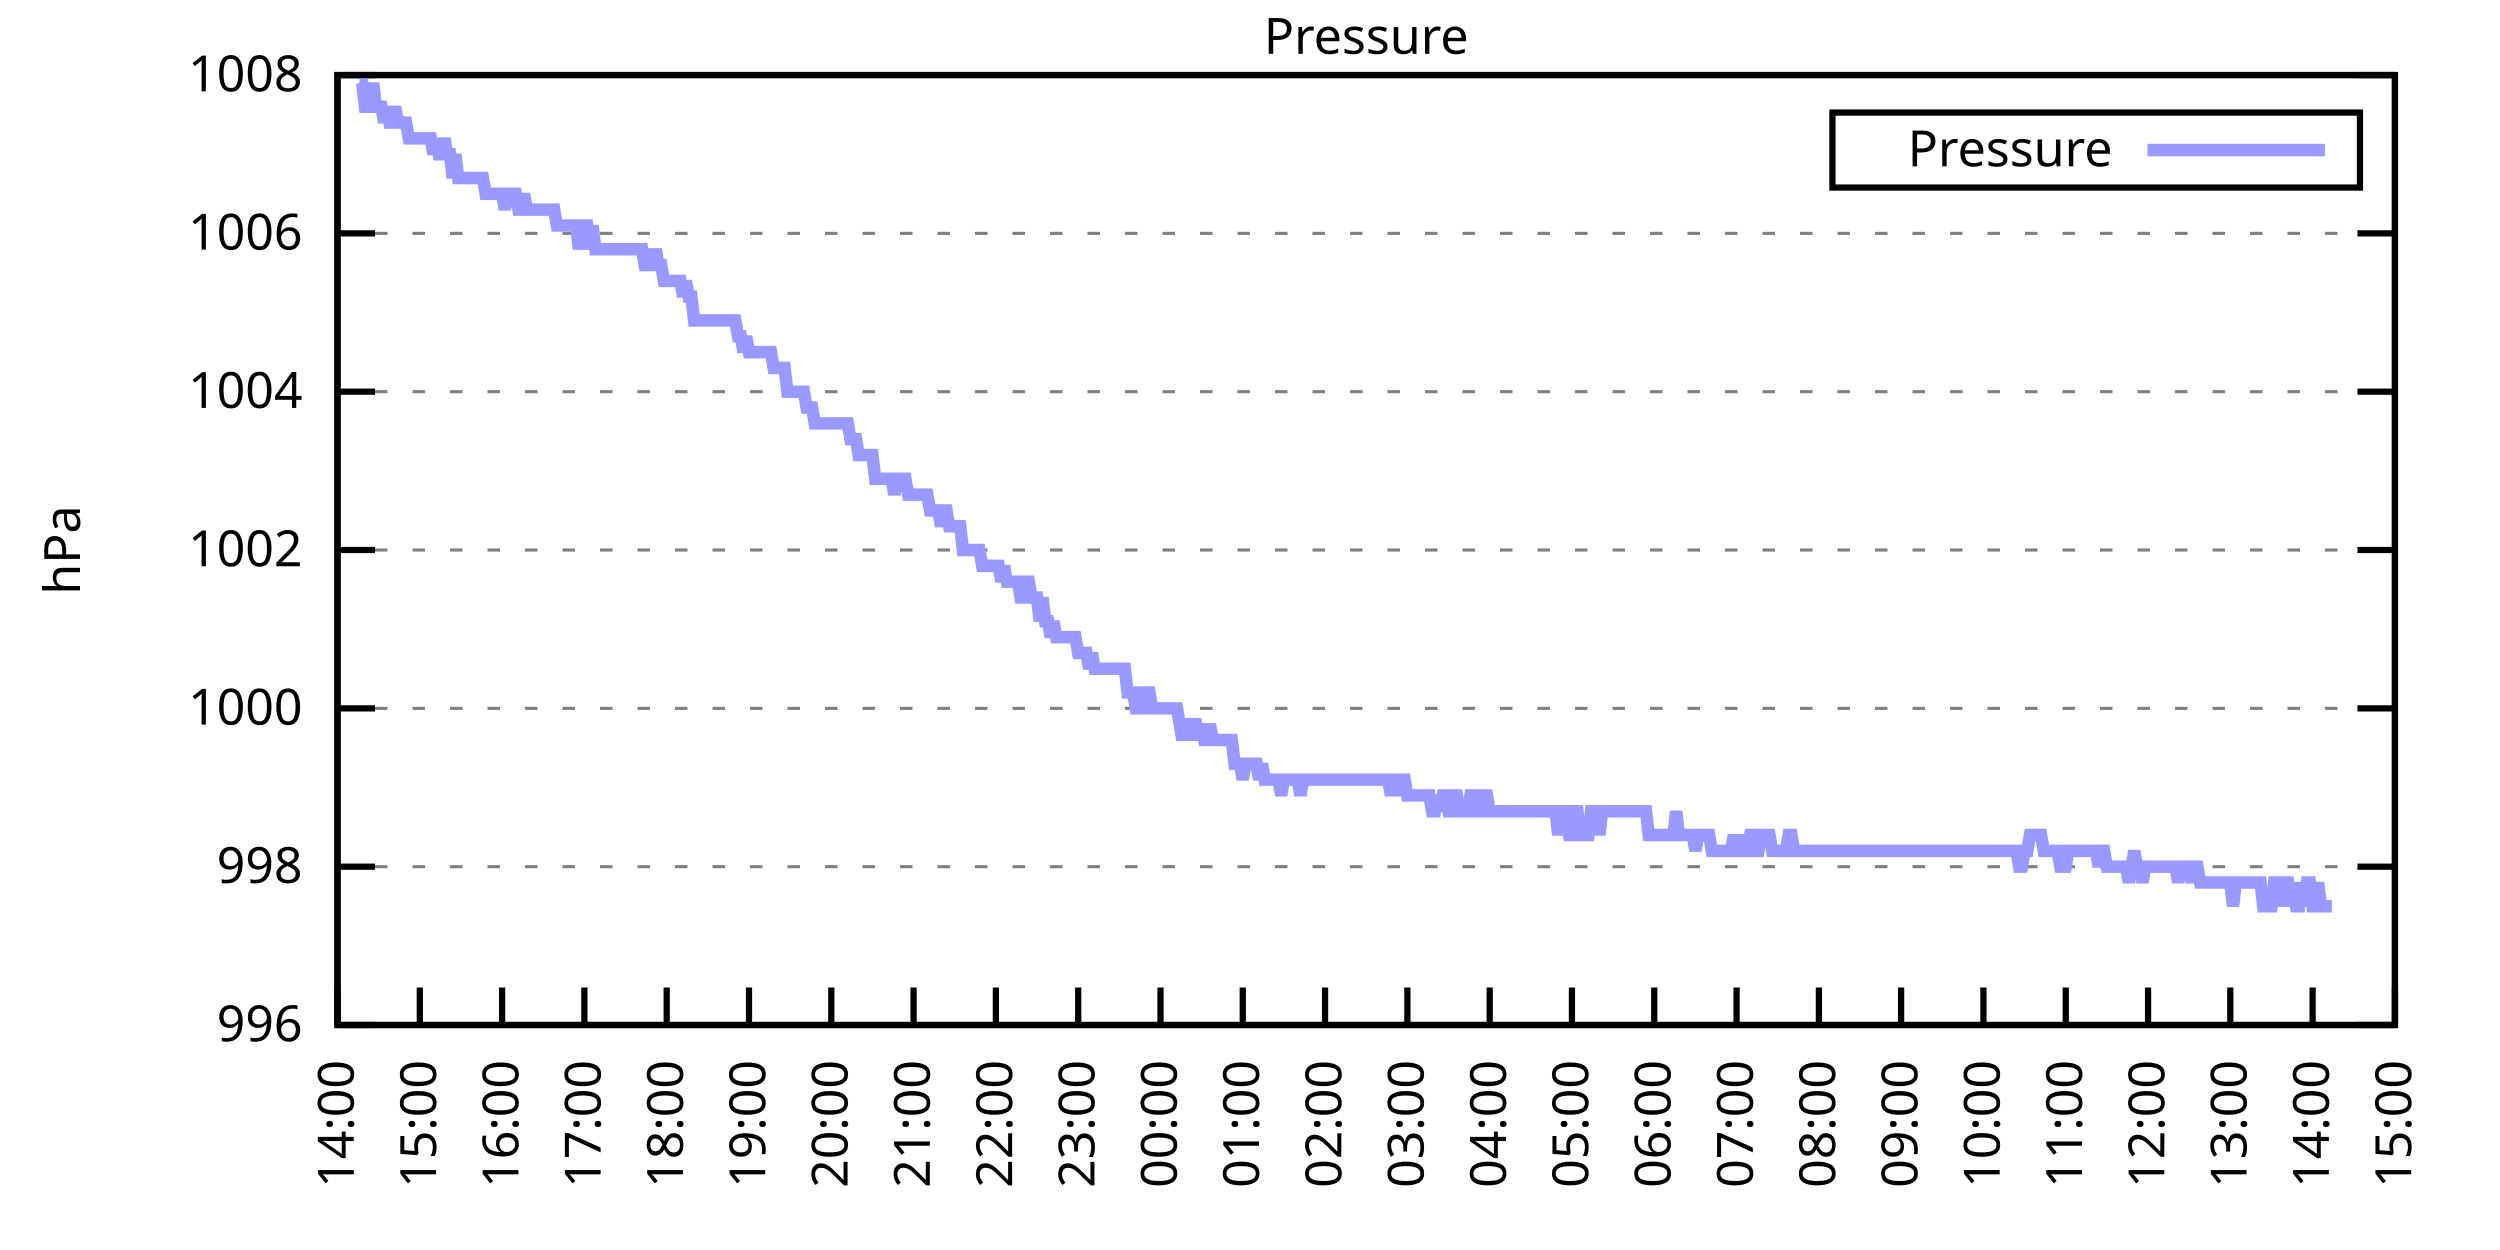
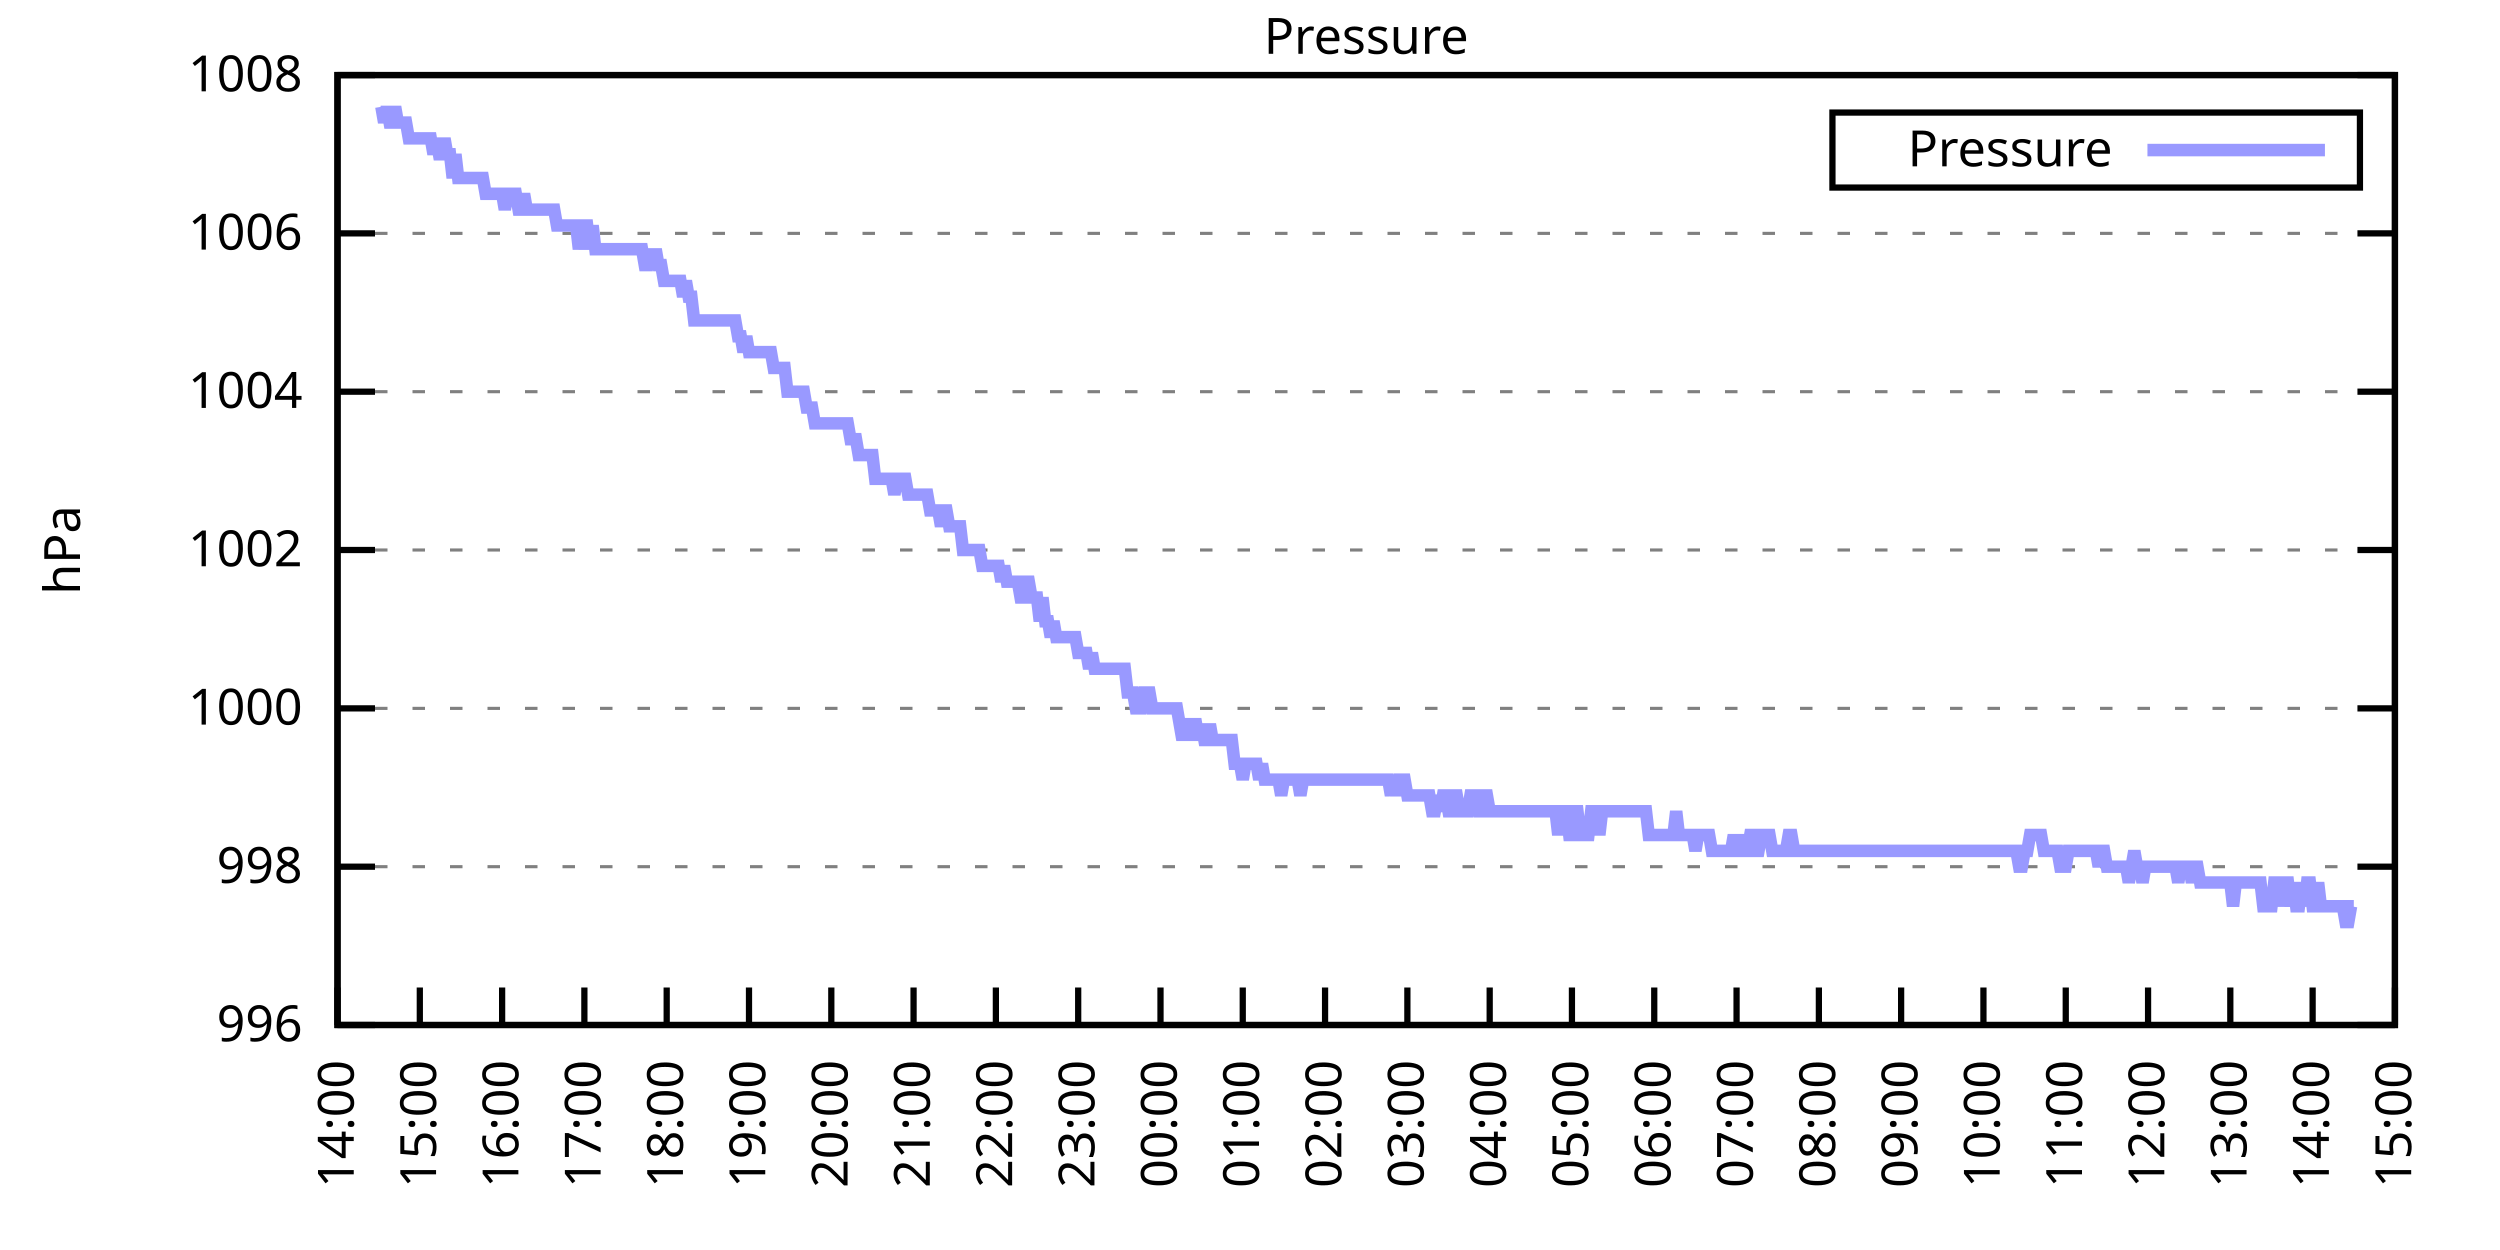
<svg xmlns="http://www.w3.org/2000/svg" xmlns:xlink="http://www.w3.org/1999/xlink" width="400" height="200" viewBox="0 0 400 200">
  <g id="gnuplot_canvas">
    <rect x="0" y="0" width="400" height="200" fill="none" />
    <defs>
      <circle id="gpDot" r="0.5" stroke-width="0.5" stroke="currentColor" />
      <path id="gpPt0" stroke-width="0.333" stroke="currentColor" d="M-1,0 h2 M0,-1 v2" />
      <path id="gpPt1" stroke-width="0.333" stroke="currentColor" d="M-1,-1 L1,1 M1,-1 L-1,1" />
      <path id="gpPt2" stroke-width="0.333" stroke="currentColor" d="M-1,0 L1,0 M0,-1 L0,1 M-1,-1 L1,1 M-1,1 L1,-1" />
      <rect id="gpPt3" stroke-width="0.333" stroke="currentColor" x="-1" y="-1" width="2" height="2" />
      <rect id="gpPt4" stroke-width="0.333" stroke="currentColor" fill="currentColor" x="-1" y="-1" width="2" height="2" />
      <circle id="gpPt5" stroke-width="0.333" stroke="currentColor" cx="0" cy="0" r="1" />
      <use xlink:href="#gpPt5" id="gpPt6" fill="currentColor" stroke="none" />
      <path id="gpPt7" stroke-width="0.333" stroke="currentColor" d="M0,-1.33 L-1.33,0.67 L1.33,0.67 z" />
      <use xlink:href="#gpPt7" id="gpPt8" fill="currentColor" stroke="none" />
      <use xlink:href="#gpPt7" id="gpPt9" stroke="currentColor" transform="rotate(180)" />
      <use xlink:href="#gpPt9" id="gpPt10" fill="currentColor" stroke="none" />
      <use xlink:href="#gpPt3" id="gpPt11" stroke="currentColor" transform="rotate(45)" />
      <use xlink:href="#gpPt11" id="gpPt12" fill="currentColor" stroke="none" />
      <path id="gpPt13" stroke-width="0.333" stroke="currentColor" d="M0,1.330 L1.265,0.411 L0.782,-1.067 L-0.782,-1.076 L-1.265,0.411 z" />
      <use xlink:href="#gpPt13" id="gpPt14" fill="currentColor" stroke="none" />
      <filter id="textbox" filterUnits="objectBoundingBox" x="0" y="0" height="1" width="1">
        <feFlood flood-color="white" flood-opacity="1" result="bgnd" />
        <feComposite in="SourceGraphic" in2="bgnd" operator="atop" />
      </filter>
      <filter id="greybox" filterUnits="objectBoundingBox" x="0" y="0" height="1" width="1">
        <feFlood flood-color="lightgrey" flood-opacity="1" result="grey" />
        <feComposite in="SourceGraphic" in2="grey" operator="atop" />
      </filter>
    </defs>
    <g fill="none" color="white" stroke="currentColor" stroke-width="1.00" stroke-linecap="butt" stroke-linejoin="miter">
</g>
    <g fill="none" color="black" stroke="currentColor" stroke-width="1.00" stroke-linecap="butt" stroke-linejoin="miter">
      <g stroke="none" shape-rendering="crispEdges">
        <polygon fill="rgb(255, 255, 255)" points="54.00,164.00 383.18,164.00 383.18,12.02 54.00,12.02 " />
      </g>
    </g>
    <g fill="none" color="black" stroke="currentColor" stroke-width="1.00" stroke-linecap="butt" stroke-linejoin="miter">
</g>
    <g fill="none" color="black" stroke="black" stroke-width="0.50" stroke-linecap="butt" stroke-linejoin="miter">
</g>
    <g fill="none" color="gray" stroke="currentColor" stroke-width="0.50" stroke-linecap="butt" stroke-linejoin="miter">
      <path stroke="gray" stroke-dasharray="2,4" class="gridline" d="M54.00,164.00 L383.19,164.00  " />
    </g>
    <g fill="none" color="gray" stroke="gray" stroke-width="1.00" stroke-linecap="butt" stroke-linejoin="miter">
</g>
    <g fill="none" color="black" stroke="currentColor" stroke-width="1.00" stroke-linecap="butt" stroke-linejoin="miter">
      <path stroke="black" d="M54.00,164.00 L60.00,164.00 M383.19,164.00 L377.19,164.00  " />
      <g transform="translate(48.40,166.60)" stroke="none" fill="black" font-family="Sans" font-size="8.00" text-anchor="end">
        <text>
          <tspan font-family="Sans"> 996</tspan>
        </text>
      </g>
    </g>
    <g fill="none" color="black" stroke="currentColor" stroke-width="1.00" stroke-linecap="butt" stroke-linejoin="miter">
</g>
    <g fill="none" color="black" stroke="black" stroke-width="0.50" stroke-linecap="butt" stroke-linejoin="miter">
</g>
    <g fill="none" color="gray" stroke="currentColor" stroke-width="0.50" stroke-linecap="butt" stroke-linejoin="miter">
      <path stroke="gray" stroke-dasharray="2,4" class="gridline" d="M54.00,138.67 L383.19,138.67  " />
    </g>
    <g fill="none" color="gray" stroke="gray" stroke-width="1.00" stroke-linecap="butt" stroke-linejoin="miter">
</g>
    <g fill="none" color="black" stroke="currentColor" stroke-width="1.00" stroke-linecap="butt" stroke-linejoin="miter">
      <path stroke="black" d="M54.00,138.67 L60.00,138.67 M383.19,138.67 L377.19,138.67  " />
      <g transform="translate(48.40,141.27)" stroke="none" fill="black" font-family="Sans" font-size="8.00" text-anchor="end">
        <text>
          <tspan font-family="Sans"> 998</tspan>
        </text>
      </g>
    </g>
    <g fill="none" color="black" stroke="currentColor" stroke-width="1.00" stroke-linecap="butt" stroke-linejoin="miter">
</g>
    <g fill="none" color="black" stroke="black" stroke-width="0.50" stroke-linecap="butt" stroke-linejoin="miter">
</g>
    <g fill="none" color="gray" stroke="currentColor" stroke-width="0.50" stroke-linecap="butt" stroke-linejoin="miter">
      <path stroke="gray" stroke-dasharray="2,4" class="gridline" d="M54.00,113.34 L383.19,113.34  " />
    </g>
    <g fill="none" color="gray" stroke="gray" stroke-width="1.00" stroke-linecap="butt" stroke-linejoin="miter">
</g>
    <g fill="none" color="black" stroke="currentColor" stroke-width="1.00" stroke-linecap="butt" stroke-linejoin="miter">
      <path stroke="black" d="M54.00,113.34 L60.00,113.34 M383.19,113.34 L377.19,113.34  " />
      <g transform="translate(48.40,115.94)" stroke="none" fill="black" font-family="Sans" font-size="8.00" text-anchor="end">
        <text>
          <tspan font-family="Sans"> 1000</tspan>
        </text>
      </g>
    </g>
    <g fill="none" color="black" stroke="currentColor" stroke-width="1.00" stroke-linecap="butt" stroke-linejoin="miter">
</g>
    <g fill="none" color="black" stroke="black" stroke-width="0.50" stroke-linecap="butt" stroke-linejoin="miter">
</g>
    <g fill="none" color="gray" stroke="currentColor" stroke-width="0.50" stroke-linecap="butt" stroke-linejoin="miter">
      <path stroke="gray" stroke-dasharray="2,4" class="gridline" d="M54.00,88.00 L383.19,88.00  " />
    </g>
    <g fill="none" color="gray" stroke="gray" stroke-width="1.00" stroke-linecap="butt" stroke-linejoin="miter">
</g>
    <g fill="none" color="black" stroke="currentColor" stroke-width="1.00" stroke-linecap="butt" stroke-linejoin="miter">
      <path stroke="black" d="M54.00,88.00 L60.00,88.00 M383.19,88.00 L377.19,88.00  " />
      <g transform="translate(48.40,90.60)" stroke="none" fill="black" font-family="Sans" font-size="8.00" text-anchor="end">
        <text>
          <tspan font-family="Sans"> 1002</tspan>
        </text>
      </g>
    </g>
    <g fill="none" color="black" stroke="currentColor" stroke-width="1.00" stroke-linecap="butt" stroke-linejoin="miter">
</g>
    <g fill="none" color="black" stroke="black" stroke-width="0.50" stroke-linecap="butt" stroke-linejoin="miter">
</g>
    <g fill="none" color="gray" stroke="currentColor" stroke-width="0.50" stroke-linecap="butt" stroke-linejoin="miter">
      <path stroke="gray" stroke-dasharray="2,4" class="gridline" d="M54.00,62.67 L383.19,62.67  " />
    </g>
    <g fill="none" color="gray" stroke="gray" stroke-width="1.00" stroke-linecap="butt" stroke-linejoin="miter">
</g>
    <g fill="none" color="black" stroke="currentColor" stroke-width="1.00" stroke-linecap="butt" stroke-linejoin="miter">
      <path stroke="black" d="M54.00,62.67 L60.00,62.67 M383.19,62.67 L377.19,62.67  " />
      <g transform="translate(48.40,65.27)" stroke="none" fill="black" font-family="Sans" font-size="8.00" text-anchor="end">
        <text>
          <tspan font-family="Sans"> 1004</tspan>
        </text>
      </g>
    </g>
    <g fill="none" color="black" stroke="currentColor" stroke-width="1.00" stroke-linecap="butt" stroke-linejoin="miter">
</g>
    <g fill="none" color="black" stroke="black" stroke-width="0.50" stroke-linecap="butt" stroke-linejoin="miter">
</g>
    <g fill="none" color="gray" stroke="currentColor" stroke-width="0.50" stroke-linecap="butt" stroke-linejoin="miter">
      <path stroke="gray" stroke-dasharray="2,4" class="gridline" d="M54.00,37.34 L383.19,37.34  " />
    </g>
    <g fill="none" color="gray" stroke="gray" stroke-width="1.00" stroke-linecap="butt" stroke-linejoin="miter">
</g>
    <g fill="none" color="black" stroke="currentColor" stroke-width="1.00" stroke-linecap="butt" stroke-linejoin="miter">
      <path stroke="black" d="M54.00,37.34 L60.00,37.34 M383.19,37.34 L377.19,37.34  " />
      <g transform="translate(48.40,39.94)" stroke="none" fill="black" font-family="Sans" font-size="8.00" text-anchor="end">
        <text>
          <tspan font-family="Sans"> 1006</tspan>
        </text>
      </g>
    </g>
    <g fill="none" color="black" stroke="currentColor" stroke-width="1.00" stroke-linecap="butt" stroke-linejoin="miter">
</g>
    <g fill="none" color="black" stroke="black" stroke-width="0.50" stroke-linecap="butt" stroke-linejoin="miter">
</g>
    <g fill="none" color="gray" stroke="currentColor" stroke-width="0.50" stroke-linecap="butt" stroke-linejoin="miter">
      <path stroke="gray" stroke-dasharray="2,4" class="gridline" d="M54.00,12.01 L383.19,12.01  " />
    </g>
    <g fill="none" color="gray" stroke="gray" stroke-width="1.00" stroke-linecap="butt" stroke-linejoin="miter">
</g>
    <g fill="none" color="black" stroke="currentColor" stroke-width="1.00" stroke-linecap="butt" stroke-linejoin="miter">
      <path stroke="black" d="M54.00,12.01 L60.00,12.01 M383.19,12.01 L377.19,12.01  " />
      <g transform="translate(48.40,14.61)" stroke="none" fill="black" font-family="Sans" font-size="8.00" text-anchor="end">
        <text>
          <tspan font-family="Sans"> 1008</tspan>
        </text>
      </g>
    </g>
    <g fill="none" color="black" stroke="currentColor" stroke-width="1.00" stroke-linecap="butt" stroke-linejoin="miter">
      <path stroke="black" d="M54.00,164.00 L54.00,158.00  " />
      <g transform="translate(56.60,169.60) rotate(270.00)" stroke="none" fill="black" font-family="Sans" font-size="8.00" text-anchor="end">
        <text>
          <tspan font-family="Sans">14:00</tspan>
        </text>
      </g>
    </g>
    <g fill="none" color="black" stroke="currentColor" stroke-width="1.00" stroke-linecap="butt" stroke-linejoin="miter">
      <path stroke="black" d="M67.17,164.00 L67.17,158.00  " />
      <g transform="translate(69.77,169.60) rotate(270.00)" stroke="none" fill="black" font-family="Sans" font-size="8.00" text-anchor="end">
        <text>
          <tspan font-family="Sans">15:00</tspan>
        </text>
      </g>
    </g>
    <g fill="none" color="black" stroke="currentColor" stroke-width="1.00" stroke-linecap="butt" stroke-linejoin="miter">
      <path stroke="black" d="M80.34,164.00 L80.34,158.00  " />
      <g transform="translate(82.94,169.60) rotate(270.00)" stroke="none" fill="black" font-family="Sans" font-size="8.00" text-anchor="end">
        <text>
          <tspan font-family="Sans">16:00</tspan>
        </text>
      </g>
    </g>
    <g fill="none" color="black" stroke="currentColor" stroke-width="1.00" stroke-linecap="butt" stroke-linejoin="miter">
      <path stroke="black" d="M93.50,164.00 L93.50,158.00  " />
      <g transform="translate(96.10,169.60) rotate(270.00)" stroke="none" fill="black" font-family="Sans" font-size="8.00" text-anchor="end">
        <text>
          <tspan font-family="Sans">17:00</tspan>
        </text>
      </g>
    </g>
    <g fill="none" color="black" stroke="currentColor" stroke-width="1.00" stroke-linecap="butt" stroke-linejoin="miter">
      <path stroke="black" d="M106.67,164.00 L106.67,158.00  " />
      <g transform="translate(109.27,169.60) rotate(270.00)" stroke="none" fill="black" font-family="Sans" font-size="8.00" text-anchor="end">
        <text>
          <tspan font-family="Sans">18:00</tspan>
        </text>
      </g>
    </g>
    <g fill="none" color="black" stroke="currentColor" stroke-width="1.00" stroke-linecap="butt" stroke-linejoin="miter">
      <path stroke="black" d="M119.84,164.00 L119.84,158.00  " />
      <g transform="translate(122.44,169.60) rotate(270.00)" stroke="none" fill="black" font-family="Sans" font-size="8.00" text-anchor="end">
        <text>
          <tspan font-family="Sans">19:00</tspan>
        </text>
      </g>
    </g>
    <g fill="none" color="black" stroke="currentColor" stroke-width="1.00" stroke-linecap="butt" stroke-linejoin="miter">
      <path stroke="black" d="M133.01,164.00 L133.01,158.00  " />
      <g transform="translate(135.61,169.60) rotate(270.00)" stroke="none" fill="black" font-family="Sans" font-size="8.00" text-anchor="end">
        <text>
          <tspan font-family="Sans">20:00</tspan>
        </text>
      </g>
    </g>
    <g fill="none" color="black" stroke="currentColor" stroke-width="1.00" stroke-linecap="butt" stroke-linejoin="miter">
      <path stroke="black" d="M146.17,164.00 L146.17,158.00  " />
      <g transform="translate(148.77,169.60) rotate(270.00)" stroke="none" fill="black" font-family="Sans" font-size="8.00" text-anchor="end">
        <text>
          <tspan font-family="Sans">21:00</tspan>
        </text>
      </g>
    </g>
    <g fill="none" color="black" stroke="currentColor" stroke-width="1.00" stroke-linecap="butt" stroke-linejoin="miter">
      <path stroke="black" d="M159.34,164.00 L159.34,158.00  " />
      <g transform="translate(161.94,169.60) rotate(270.00)" stroke="none" fill="black" font-family="Sans" font-size="8.00" text-anchor="end">
        <text>
          <tspan font-family="Sans">22:00</tspan>
        </text>
      </g>
    </g>
    <g fill="none" color="black" stroke="currentColor" stroke-width="1.00" stroke-linecap="butt" stroke-linejoin="miter">
      <path stroke="black" d="M172.51,164.00 L172.51,158.00  " />
      <g transform="translate(175.11,169.60) rotate(270.00)" stroke="none" fill="black" font-family="Sans" font-size="8.00" text-anchor="end">
        <text>
          <tspan font-family="Sans">23:00</tspan>
        </text>
      </g>
    </g>
    <g fill="none" color="black" stroke="currentColor" stroke-width="1.00" stroke-linecap="butt" stroke-linejoin="miter">
      <path stroke="black" d="M185.68,164.00 L185.68,158.00  " />
      <g transform="translate(188.28,169.60) rotate(270.00)" stroke="none" fill="black" font-family="Sans" font-size="8.00" text-anchor="end">
        <text>
          <tspan font-family="Sans">00:00</tspan>
        </text>
      </g>
    </g>
    <g fill="none" color="black" stroke="currentColor" stroke-width="1.00" stroke-linecap="butt" stroke-linejoin="miter">
      <path stroke="black" d="M198.84,164.00 L198.84,158.00  " />
      <g transform="translate(201.44,169.60) rotate(270.00)" stroke="none" fill="black" font-family="Sans" font-size="8.00" text-anchor="end">
        <text>
          <tspan font-family="Sans">01:00</tspan>
        </text>
      </g>
    </g>
    <g fill="none" color="black" stroke="currentColor" stroke-width="1.00" stroke-linecap="butt" stroke-linejoin="miter">
      <path stroke="black" d="M212.01,164.00 L212.01,158.00  " />
      <g transform="translate(214.61,169.60) rotate(270.00)" stroke="none" fill="black" font-family="Sans" font-size="8.00" text-anchor="end">
        <text>
          <tspan font-family="Sans">02:00</tspan>
        </text>
      </g>
    </g>
    <g fill="none" color="black" stroke="currentColor" stroke-width="1.00" stroke-linecap="butt" stroke-linejoin="miter">
      <path stroke="black" d="M225.18,164.00 L225.18,158.00  " />
      <g transform="translate(227.78,169.60) rotate(270.00)" stroke="none" fill="black" font-family="Sans" font-size="8.00" text-anchor="end">
        <text>
          <tspan font-family="Sans">03:00</tspan>
        </text>
      </g>
    </g>
    <g fill="none" color="black" stroke="currentColor" stroke-width="1.00" stroke-linecap="butt" stroke-linejoin="miter">
      <path stroke="black" d="M238.35,164.00 L238.35,158.00  " />
      <g transform="translate(240.95,169.60) rotate(270.00)" stroke="none" fill="black" font-family="Sans" font-size="8.00" text-anchor="end">
        <text>
          <tspan font-family="Sans">04:00</tspan>
        </text>
      </g>
    </g>
    <g fill="none" color="black" stroke="currentColor" stroke-width="1.00" stroke-linecap="butt" stroke-linejoin="miter">
      <path stroke="black" d="M251.51,164.00 L251.51,158.00  " />
      <g transform="translate(254.11,169.60) rotate(270.00)" stroke="none" fill="black" font-family="Sans" font-size="8.00" text-anchor="end">
        <text>
          <tspan font-family="Sans">05:00</tspan>
        </text>
      </g>
    </g>
    <g fill="none" color="black" stroke="currentColor" stroke-width="1.00" stroke-linecap="butt" stroke-linejoin="miter">
      <path stroke="black" d="M264.68,164.00 L264.68,158.00  " />
      <g transform="translate(267.28,169.60) rotate(270.00)" stroke="none" fill="black" font-family="Sans" font-size="8.00" text-anchor="end">
        <text>
          <tspan font-family="Sans">06:00</tspan>
        </text>
      </g>
    </g>
    <g fill="none" color="black" stroke="currentColor" stroke-width="1.00" stroke-linecap="butt" stroke-linejoin="miter">
      <path stroke="black" d="M277.85,164.00 L277.85,158.00  " />
      <g transform="translate(280.45,169.60) rotate(270.00)" stroke="none" fill="black" font-family="Sans" font-size="8.00" text-anchor="end">
        <text>
          <tspan font-family="Sans">07:00</tspan>
        </text>
      </g>
    </g>
    <g fill="none" color="black" stroke="currentColor" stroke-width="1.00" stroke-linecap="butt" stroke-linejoin="miter">
      <path stroke="black" d="M291.02,164.00 L291.02,158.00  " />
      <g transform="translate(293.62,169.60) rotate(270.00)" stroke="none" fill="black" font-family="Sans" font-size="8.00" text-anchor="end">
        <text>
          <tspan font-family="Sans">08:00</tspan>
        </text>
      </g>
    </g>
    <g fill="none" color="black" stroke="currentColor" stroke-width="1.00" stroke-linecap="butt" stroke-linejoin="miter">
      <path stroke="black" d="M304.18,164.00 L304.18,158.00  " />
      <g transform="translate(306.78,169.60) rotate(270.00)" stroke="none" fill="black" font-family="Sans" font-size="8.00" text-anchor="end">
        <text>
          <tspan font-family="Sans">09:00</tspan>
        </text>
      </g>
    </g>
    <g fill="none" color="black" stroke="currentColor" stroke-width="1.00" stroke-linecap="butt" stroke-linejoin="miter">
      <path stroke="black" d="M317.35,164.00 L317.35,158.00  " />
      <g transform="translate(319.95,169.60) rotate(270.00)" stroke="none" fill="black" font-family="Sans" font-size="8.00" text-anchor="end">
        <text>
          <tspan font-family="Sans">10:00</tspan>
        </text>
      </g>
    </g>
    <g fill="none" color="black" stroke="currentColor" stroke-width="1.00" stroke-linecap="butt" stroke-linejoin="miter">
      <path stroke="black" d="M330.52,164.00 L330.52,158.00  " />
      <g transform="translate(333.12,169.60) rotate(270.00)" stroke="none" fill="black" font-family="Sans" font-size="8.00" text-anchor="end">
        <text>
          <tspan font-family="Sans">11:00</tspan>
        </text>
      </g>
    </g>
    <g fill="none" color="black" stroke="currentColor" stroke-width="1.00" stroke-linecap="butt" stroke-linejoin="miter">
      <path stroke="black" d="M343.69,164.00 L343.69,158.00  " />
      <g transform="translate(346.29,169.60) rotate(270.00)" stroke="none" fill="black" font-family="Sans" font-size="8.00" text-anchor="end">
        <text>
          <tspan font-family="Sans">12:00</tspan>
        </text>
      </g>
    </g>
    <g fill="none" color="black" stroke="currentColor" stroke-width="1.00" stroke-linecap="butt" stroke-linejoin="miter">
      <path stroke="black" d="M356.85,164.00 L356.85,158.00  " />
      <g transform="translate(359.45,169.60) rotate(270.00)" stroke="none" fill="black" font-family="Sans" font-size="8.00" text-anchor="end">
        <text>
          <tspan font-family="Sans">13:00</tspan>
        </text>
      </g>
    </g>
    <g fill="none" color="black" stroke="currentColor" stroke-width="1.00" stroke-linecap="butt" stroke-linejoin="miter">
      <path stroke="black" d="M370.02,164.00 L370.02,158.00  " />
      <g transform="translate(372.62,169.60) rotate(270.00)" stroke="none" fill="black" font-family="Sans" font-size="8.00" text-anchor="end">
        <text>
          <tspan font-family="Sans">14:00</tspan>
        </text>
      </g>
    </g>
    <g fill="none" color="black" stroke="currentColor" stroke-width="1.00" stroke-linecap="butt" stroke-linejoin="miter">
      <path stroke="black" d="M383.19,164.00 L383.19,158.00  " />
      <g transform="translate(385.79,169.60) rotate(270.00)" stroke="none" fill="black" font-family="Sans" font-size="8.00" text-anchor="end">
        <text>
          <tspan font-family="Sans">15:00</tspan>
        </text>
      </g>
    </g>
    <g fill="none" color="black" stroke="currentColor" stroke-width="1.00" stroke-linecap="butt" stroke-linejoin="miter">
</g>
    <g fill="none" color="black" stroke="currentColor" stroke-width="1.00" stroke-linecap="butt" stroke-linejoin="miter">
      <path stroke="black" d="M54.00,12.01 L54.00,164.00 L383.19,164.00 L383.19,12.01 L54.00,12.01 Z  " />
    </g>
    <g fill="none" color="black" stroke="currentColor" stroke-width="1.00" stroke-linecap="butt" stroke-linejoin="miter">
</g>
    <g fill="none" color="black" stroke="currentColor" stroke-width="1.00" stroke-linecap="butt" stroke-linejoin="miter">
      <path stroke="black" d="M293.19,30.01 L293.19,18.01 L377.59,18.01 L377.59,30.01 L293.19,30.01 Z  " />
    </g>
    <g id="Pressure_plot_1">
      <g fill="none" color="white" stroke="black" stroke-width="2.00" stroke-linecap="butt" stroke-linejoin="miter">
</g>
      <g fill="none" color="black" stroke="currentColor" stroke-width="2.00" stroke-linecap="butt" stroke-linejoin="miter">
        <g transform="translate(337.99,26.61)" stroke="none" fill="black" font-family="Sans" font-size="8.00" text-anchor="end">
          <text>
            <tspan font-family="Sans">Pressure</tspan>
          </text>
        </g>
      </g>
      <g fill="none" color="black" stroke="currentColor" stroke-width="2.00" stroke-linecap="butt" stroke-linejoin="miter">
-         <path stroke="rgb(153, 153, 255)" d="M343.59,24.01 L371.99,24.01 M57.51,13.28 L57.95,13.28 L58.39,17.08 L58.83,17.08 L59.27,17.08 L59.71,13.28   L60.14,17.08 L60.58,17.08 L61.02,17.08 L61.46,19.61 L61.90,17.08 L62.34,19.61 L62.78,19.61 L63.22,17.08   L63.66,19.61 L64.10,19.61 L64.53,19.61 L64.97,19.61 L65.41,22.14 L65.85,22.14 L66.29,22.14 L66.73,22.14   L67.17,22.14 L67.61,22.14 L68.05,22.14 L68.48,22.14 L68.92,22.14 L69.36,24.68 L69.80,22.14 L70.24,24.68   L70.68,24.68 L71.12,22.14 L71.56,24.68 L72.00,24.68 L72.43,28.48 L72.87,24.68 L73.31,28.48 L73.75,28.48   L74.19,28.48 L74.63,28.48 L75.07,28.48 L75.51,28.48 L75.95,28.48 L76.38,28.48 L76.82,28.48 L77.26,28.48   L77.70,31.01 L78.14,31.01 L78.58,31.01 L79.02,31.01 L79.46,31.01 L79.90,31.01 L80.34,31.01 L80.77,33.54   L81.21,31.01 L81.65,31.01 L82.09,31.01 L82.53,31.01 L82.97,33.54 L83.41,33.54 L83.85,31.01 L84.29,33.54   L84.72,33.54 L85.16,33.54 L85.60,33.54 L86.04,33.54 L86.48,33.54 L86.92,33.54 L87.36,33.54 L87.80,33.54   L88.24,33.54 L88.67,33.54 L89.11,36.08 L89.55,36.08 L89.99,36.08 L90.43,36.08 L90.87,36.08 L91.31,36.08   L91.75,36.08 L92.19,36.08 L92.62,39.87 L93.06,36.08 L93.50,36.08 L93.94,36.08 L94.38,39.87 L94.82,36.08   L95.26,39.87 L95.70,39.87 L96.14,39.87 L96.58,39.87 L97.01,39.87 L97.45,39.87 L97.89,39.87 L98.33,39.87   L98.77,39.87 L99.21,39.87 L99.65,39.87 L100.09,39.87 L100.53,39.87 L100.96,39.87 L101.40,39.87 L101.84,39.87   L102.28,39.87 L102.72,39.87 L103.16,42.41 L103.60,42.41 L104.04,39.87 L104.48,42.41 L104.91,39.87 L105.35,42.41   L105.79,42.41 L106.23,44.94 L106.67,44.94 L107.11,44.94 L107.55,44.94 L107.99,44.94 L108.43,44.94 L108.87,44.94   L109.30,47.47 L109.74,44.94 L110.18,47.47 L110.62,47.47 L111.06,51.27 L111.50,51.27 L111.94,51.27 L112.38,51.27   L112.82,51.27 L113.25,51.27 L113.69,51.27 L114.13,51.27 L114.57,51.27 L115.01,51.27 L115.45,51.27 L115.89,51.27   L116.33,51.27 L116.77,51.27 L117.20,51.27 L117.64,51.27 L118.08,53.81 L118.52,53.81 L118.96,56.34 L119.40,53.81   L119.84,56.34 L120.28,56.34 L120.72,56.34 L121.15,56.34 L121.59,56.34 L122.03,56.34 L122.47,56.34 L122.91,56.34   L123.35,56.34 L123.79,58.87 L124.23,58.87 L124.67,58.87 L125.11,58.87 L125.54,58.87 L125.98,62.67 L126.42,62.67   L126.86,62.67 L127.30,62.67 L127.74,62.67 L128.18,62.67 L128.62,62.67 L129.06,65.21 L129.49,65.21 L129.93,65.21   L130.37,67.74 L130.81,67.74 L131.25,67.74 L131.69,67.74 L132.13,67.74 L132.57,67.74 L133.01,67.74 L133.44,67.74   L133.88,67.74 L135.20,67.74 L135.64,67.74 L136.08,70.27 L136.52,70.27 L136.96,70.27 L137.39,72.81 L137.83,72.81   L138.27,72.81 L138.71,72.81 L139.15,72.81 L139.59,72.81 L140.03,76.61 L140.47,76.61 L140.91,76.61 L141.35,76.61   L141.78,76.61 L142.22,76.61 L142.66,76.61 L143.10,79.14 L143.54,76.61 L143.98,76.61 L144.42,76.61 L144.86,76.61   L145.30,79.14 L145.73,79.14 L146.17,79.14 L146.61,79.14 L147.05,79.14 L147.49,79.14 L147.93,79.14 L148.37,79.14   L148.81,81.67 L149.25,81.67 L149.68,81.67 L150.12,81.67 L150.56,84.21 L151.00,81.67 L151.44,81.67 L151.88,84.21   L152.32,84.21 L152.76,84.21 L153.20,84.21 L153.63,84.21 L154.07,88.00 L154.51,88.00 L154.95,88.00 L155.39,88.00   L155.83,88.00 L156.27,88.00 L156.71,88.00 L157.15,90.54 L157.59,90.54 L158.02,90.54 L158.46,90.54 L158.90,90.54   L159.34,90.54 L159.78,90.54 L160.22,93.07 L160.66,90.54 L161.10,93.07 L161.54,93.07 L161.97,93.07 L162.41,93.07   L162.85,93.07 L163.29,95.60 L163.73,95.60 L164.17,93.07 L164.61,93.07 L165.05,95.60 L165.49,95.60 L165.92,95.60   L166.36,99.40 L166.80,95.60 L167.24,99.40 L167.68,99.40 L168.12,101.94 L168.56,99.40 L169.00,101.94 L169.44,101.94   L169.87,101.94 L170.31,101.94 L170.75,101.94 L171.19,101.94 L171.63,101.94 L172.07,101.94 L172.51,104.47 L172.95,104.47   L173.39,104.47 L173.83,104.47 L174.26,107.00 L174.70,104.47 L175.14,107.00 L175.58,107.00 L176.02,107.00 L176.46,107.00   L176.90,107.00 L177.34,107.00 L177.78,107.00 L178.21,107.00 L178.65,107.00 L179.09,107.00 L179.53,107.00 L179.97,107.00   L180.41,110.80 L180.85,110.80 L181.29,110.80 L181.73,113.34 L182.16,113.34 L182.60,113.34 L183.04,110.80 L183.48,110.80   L183.92,110.80 L184.36,113.34 L184.80,113.34 L185.24,113.34 L185.68,113.34 L186.11,113.34 L186.55,113.34 L186.99,113.34   L187.43,113.34 L187.87,113.34 L188.31,113.34 L188.75,115.87 L189.19,118.40 L189.63,115.87 L190.07,115.87 L190.50,118.40   L190.94,115.87 L191.38,115.87 L191.82,118.40 L192.26,115.87 L192.70,118.40 L193.14,118.40 L193.58,115.87 L194.02,118.40   L194.45,118.40 L194.89,118.40 L195.33,118.40 L195.77,118.40 L196.21,118.40 L196.65,118.40 L197.09,118.40 L197.53,122.20   L197.97,122.20 L198.40,122.20 L198.84,124.74 L199.28,122.20 L199.72,122.20 L200.16,122.20 L200.60,122.20 L201.04,122.20   L201.48,124.74 L201.92,122.20 L202.35,124.74 L202.79,124.74 L203.23,124.74 L203.67,124.74 L204.11,124.74 L204.55,124.74   L204.99,127.27 L205.43,124.74 L205.87,124.74 L206.31,124.74 L206.74,124.74 L207.18,124.74 L207.62,124.74 L208.06,127.27   L208.50,124.74 L208.94,124.74 L209.38,124.74 L209.82,124.74 L210.26,124.74 L210.69,124.74 L211.13,124.74 L211.57,124.74   L212.01,124.74 L212.45,124.74 L212.89,124.74 L213.33,124.74 L213.77,124.74 L214.21,124.74 L214.64,124.74 L215.08,124.74   L215.52,124.74 L215.96,124.74 L216.40,124.74 L216.84,124.74 L217.28,124.74 L217.72,124.74 L218.16,124.74 L218.60,124.74   L219.03,124.74 L219.47,124.74 L219.91,124.74 L220.35,124.74 L220.79,124.74 L221.23,124.74 L221.67,124.74 L222.11,124.74   L222.55,127.27 L222.98,124.74 L223.42,127.27 L223.86,124.74 L224.30,124.74 L224.74,124.74 L225.18,127.27 L225.62,127.27   L226.06,127.27 L226.50,127.27 L226.93,127.27 L227.37,127.27 L227.81,127.27 L228.25,127.27 L228.69,127.27 L229.13,129.80   L229.57,129.80 L230.01,127.27 L230.45,129.80 L230.88,127.27 L231.32,127.27 L231.76,129.80 L232.20,129.80 L232.64,127.27   L233.08,127.27 L233.52,129.80 L233.96,129.80 L234.40,129.80 L234.84,129.80 L235.27,127.27 L235.71,127.27 L236.15,127.27   L236.59,129.80 L237.03,129.80 L237.47,127.27 L237.91,127.27 L238.35,129.80 L238.79,129.80 L239.22,129.80 L239.66,129.80   L240.10,129.80 L240.54,129.80 L240.98,129.80 L241.42,129.80 L241.86,129.80 L242.30,129.80 L242.74,129.80 L243.17,129.80   L243.61,129.80 L244.05,129.80 L244.49,129.80 L244.93,129.80 L245.37,129.80 L245.81,129.80 L246.25,129.80 L246.69,129.80   L247.12,129.80 L247.56,129.80 L248.00,129.80 L248.44,129.80 L248.88,129.80 L249.32,133.60 L249.76,129.80 L250.20,129.80   L250.64,129.80 L251.08,133.60 L251.51,133.60 L251.95,129.80 L252.39,129.80 L252.83,133.60 L253.27,133.60 L253.71,133.60   L254.15,133.60 L254.59,129.80 L255.03,129.80 L255.46,129.80 L255.90,133.60 L256.34,129.80 L256.78,129.80 L257.22,129.80   L257.66,129.80 L258.10,129.80 L258.54,129.80 L258.98,129.80 L259.41,129.80 L259.85,129.80 L260.29,129.80 L260.73,129.80   L261.17,129.80 L261.61,129.80 L262.05,129.80 L262.49,129.80 L262.93,129.80 L263.36,129.80 L263.80,133.60 L264.24,133.60   L264.68,133.60 L265.12,133.60 L265.56,133.60 L266.00,133.60 L266.44,133.60 L266.88,133.60 L267.32,133.60 L267.75,133.60   L268.19,129.80 L268.63,133.60 L269.07,133.60 L269.51,133.60 L269.95,133.60 L270.39,133.60 L270.83,133.60 L271.27,136.14   L271.70,133.60 L272.14,133.60 L272.58,133.60 L273.02,133.60 L273.46,133.60 L273.90,136.14 L274.34,136.14 L274.78,136.14   L275.22,136.14 L275.65,136.14 L276.09,136.14 L276.53,136.14 L276.97,136.14 L277.41,133.60 L277.85,136.14 L278.29,136.14   L278.73,133.60 L279.17,136.14 L279.60,136.14 L280.04,133.60 L280.48,133.60 L280.92,136.14 L281.36,136.14 L281.80,133.60   L282.24,133.60 L282.68,133.60 L283.12,133.60 L283.56,136.14 L283.99,136.14 L284.43,136.14 L284.87,136.14 L285.31,136.14   L285.75,136.14 L286.19,133.60 L286.63,133.60 L287.07,136.14 L287.51,136.14 L287.94,136.14 L288.38,136.14 L288.82,136.14   L289.26,136.14 L289.70,136.14 L290.14,136.14 L290.58,136.14 L291.02,136.14 L291.46,136.14 L291.89,136.14 L292.33,136.14   L292.77,136.14 L293.21,136.14 L293.65,136.14 L294.09,136.14 L294.53,136.14 L294.97,136.14 L295.41,136.14 L295.84,136.14   L296.28,136.14 L296.72,136.14 L297.16,136.14 L297.60,136.14 L298.04,136.14 L298.48,136.14 L298.92,136.14 L299.36,136.14   L299.80,136.14 L300.23,136.14 L300.67,136.14 L301.11,136.14 L301.55,136.14 L301.99,136.14 L302.43,136.14 L302.87,136.14   L303.31,136.14 L303.75,136.14 L304.18,136.14 L304.62,136.14 L305.06,136.14 L305.50,136.14 L305.94,136.14 L306.38,136.14   L306.82,136.14 L307.26,136.14 L307.70,136.14 L308.13,136.14 L308.57,136.14 L309.01,136.14 L309.45,136.14 L309.89,136.14   L310.33,136.14 L310.77,136.14 L311.21,136.14 L311.65,136.14 L312.08,136.14 L312.52,136.14 L312.96,136.14 L313.40,136.14   L313.84,136.14 L314.28,136.14 L314.72,136.14 L315.16,136.14 L315.60,136.14 L316.04,136.14 L316.47,136.14 L316.91,136.14   L317.35,136.14 L317.79,136.14 L318.23,136.14 L318.67,136.14 L319.11,136.14 L319.55,136.14 L319.99,136.14 L320.42,136.14   L320.86,136.14 L321.30,136.14 L321.74,136.14 L322.18,136.14 L322.62,136.14 L323.06,138.67 L323.50,138.67 L323.94,136.14   L324.37,136.14 L324.81,133.60 L325.25,133.60 L325.69,133.60 L326.13,133.60 L326.57,133.60 L327.01,136.14 L327.45,136.14   L327.89,136.14 L328.33,136.14 L328.76,136.14 L329.20,136.14 L329.64,138.67 L330.08,138.67 L330.52,138.67 L330.96,136.14   L331.40,136.14 L331.84,136.14 L332.28,136.14 L332.71,136.14 L333.15,136.14 L333.59,136.14 L334.03,136.14 L334.47,136.14   L334.91,136.14 L335.35,136.14 L335.79,138.67 L336.23,136.14 L336.66,136.14 L337.10,138.67 L337.54,138.67 L337.98,138.67   L338.42,138.67 L338.86,138.67 L339.30,138.67 L339.74,138.67 L340.18,138.67 L340.61,141.20 L341.05,138.67 L341.49,136.14   L341.93,138.67 L342.37,138.67 L342.81,141.20 L343.25,138.67 L343.69,138.67 L344.13,138.67 L344.57,138.67 L345.00,138.67   L345.44,138.67 L345.88,138.67 L346.32,138.67 L346.76,138.67 L347.20,138.67 L347.64,138.67 L348.08,138.67 L348.52,141.20   L348.95,138.67 L349.39,138.67 L349.83,138.67 L350.27,138.67 L350.71,141.20 L351.15,138.67 L351.59,138.67 L352.03,141.20   L352.47,141.20 L352.90,141.20 L353.34,141.20 L353.78,141.20 L354.22,141.20 L354.66,141.20 L355.10,141.20 L355.54,141.20   L355.98,141.20 L356.42,141.20 L356.85,141.20 L357.29,145.00 L357.73,141.20 L358.17,141.20 L358.61,141.20 L359.05,141.20   L359.49,141.20 L359.93,141.20 L360.37,141.20 L360.81,141.20 L361.24,141.20 L361.68,141.20 L362.12,145.00 L362.56,145.00   L363.00,145.00 L363.44,145.00 L363.88,141.20 L364.32,141.20 L364.76,145.00 L365.19,141.20 L365.63,141.20 L366.07,141.20   L366.51,145.00 L366.95,141.20 L367.39,145.00 L367.83,145.00 L368.27,141.20 L368.71,145.00 L369.14,141.20 L369.58,141.20   L370.02,145.00 L370.46,145.00 L370.90,141.20 L371.34,145.00 L371.78,145.00 L372.22,145.00 L372.66,145.00 L373.09,145.00    " />
+         <path stroke="rgb(153, 153, 255)" d="M343.59,24.01 L371.99,24.01 M61.02,17.08 L61.46,19.61 L61.90,17.08 L62.34,19.61 L62.78,19.61 L63.22,17.08   L63.66,19.61 L64.10,19.61 L64.53,19.61 L64.97,19.61 L65.41,22.14 L65.85,22.14 L66.29,22.14 L66.73,22.14   L67.17,22.14 L67.61,22.14 L68.05,22.14 L68.48,22.14 L68.92,22.14 L69.36,24.68 L69.80,22.14 L70.24,24.68   L70.68,24.68 L71.12,22.14 L71.56,24.68 L72.00,24.68 L72.43,28.48 L72.87,24.68 L73.31,28.48 L73.75,28.48   L74.19,28.48 L74.63,28.48 L75.07,28.48 L75.51,28.48 L75.95,28.48 L76.38,28.48 L76.82,28.48 L77.26,28.48   L77.70,31.01 L78.14,31.01 L78.58,31.01 L79.02,31.01 L79.46,31.01 L79.90,31.01 L80.34,31.01 L80.77,33.54   L81.21,31.01 L81.65,31.01 L82.09,31.01 L82.53,31.01 L82.97,33.54 L83.41,33.54 L83.85,31.01 L84.29,33.54   L84.72,33.54 L85.16,33.54 L85.60,33.54 L86.04,33.54 L86.48,33.54 L86.92,33.54 L87.36,33.54 L87.80,33.54   L88.24,33.54 L88.67,33.54 L89.11,36.08 L89.55,36.08 L89.99,36.08 L90.43,36.08 L90.87,36.08 L91.31,36.08   L91.75,36.08 L92.19,36.08 L92.62,39.87 L93.06,36.08 L93.50,36.08 L93.94,36.08 L94.38,39.87 L94.82,36.08   L95.26,39.87 L95.70,39.87 L96.14,39.87 L96.58,39.87 L97.01,39.87 L97.45,39.87 L97.89,39.87 L98.33,39.87   L98.77,39.87 L99.21,39.87 L99.65,39.87 L100.09,39.87 L100.53,39.87 L100.96,39.87 L101.40,39.87 L101.84,39.87   L102.28,39.87 L102.72,39.87 L103.16,42.41 L103.60,42.41 L104.04,39.87 L104.48,42.41 L104.91,39.87 L105.35,42.41   L105.79,42.41 L106.23,44.94 L106.67,44.94 L107.11,44.94 L107.55,44.94 L107.99,44.94 L108.43,44.94 L108.87,44.94   L109.30,47.47 L109.74,44.94 L110.18,47.47 L110.62,47.47 L111.06,51.27 L111.50,51.27 L111.94,51.27 L112.38,51.27   L112.82,51.27 L113.25,51.27 L113.69,51.27 L114.13,51.27 L114.57,51.27 L115.01,51.27 L115.45,51.27 L115.89,51.27   L116.33,51.27 L116.77,51.27 L117.20,51.27 L117.64,51.27 L118.08,53.81 L118.52,53.81 L118.96,56.34 L119.40,53.81   L119.84,56.34 L120.28,56.34 L120.72,56.34 L121.15,56.34 L121.59,56.34 L122.03,56.34 L122.47,56.34 L122.91,56.34   L123.35,56.34 L123.79,58.87 L124.23,58.87 L124.67,58.87 L125.11,58.87 L125.54,58.87 L125.98,62.67 L126.42,62.67   L126.86,62.67 L127.30,62.67 L127.74,62.67 L128.18,62.67 L128.62,62.67 L129.06,65.21 L129.49,65.21 L129.93,65.21   L130.37,67.74 L130.81,67.74 L131.25,67.74 L131.69,67.74 L132.13,67.74 L132.57,67.74 L133.01,67.74 L133.44,67.74   L133.88,67.74 L135.20,67.74 L135.64,67.74 L136.08,70.27 L136.52,70.27 L136.96,70.27 L137.39,72.81 L137.83,72.81   L138.27,72.81 L138.71,72.81 L139.15,72.81 L139.59,72.81 L140.03,76.61 L140.47,76.61 L140.91,76.61 L141.35,76.61   L141.78,76.61 L142.22,76.61 L142.66,76.61 L143.10,79.14 L143.54,76.61 L143.98,76.61 L144.42,76.61 L144.86,76.61   L145.30,79.14 L145.73,79.14 L146.17,79.14 L146.61,79.14 L147.05,79.14 L147.49,79.14 L147.93,79.14 L148.37,79.14   L148.81,81.67 L149.25,81.67 L149.68,81.67 L150.12,81.67 L150.56,84.21 L151.00,81.67 L151.44,81.67 L151.88,84.21   L152.32,84.21 L152.76,84.21 L153.20,84.21 L153.63,84.21 L154.07,88.00 L154.51,88.00 L154.95,88.00 L155.39,88.00   L155.83,88.00 L156.27,88.00 L156.71,88.00 L157.15,90.54 L157.59,90.54 L158.02,90.54 L158.46,90.54 L158.90,90.54   L159.34,90.54 L159.78,90.54 L160.22,93.07 L160.66,90.54 L161.10,93.07 L161.54,93.07 L161.97,93.07 L162.41,93.07   L162.85,93.07 L163.29,95.60 L163.73,95.60 L164.17,93.07 L164.61,93.07 L165.05,95.60 L165.49,95.60 L165.92,95.60   L166.36,99.40 L166.80,95.60 L167.24,99.40 L167.68,99.40 L168.12,101.94 L168.56,99.40 L169.00,101.94 L169.44,101.94   L169.87,101.94 L170.31,101.94 L170.75,101.94 L171.19,101.94 L171.63,101.94 L172.07,101.94 L172.51,104.47 L172.95,104.47   L173.39,104.47 L173.83,104.47 L174.26,107.00 L174.70,104.47 L175.14,107.00 L175.58,107.00 L176.02,107.00 L176.46,107.00   L176.90,107.00 L177.34,107.00 L177.78,107.00 L178.21,107.00 L178.65,107.00 L179.09,107.00 L179.53,107.00 L179.97,107.00   L180.41,110.80 L180.85,110.80 L181.29,110.80 L181.73,113.34 L182.16,113.34 L182.60,113.34 L183.04,110.80 L183.48,110.80   L183.92,110.80 L184.36,113.34 L184.80,113.34 L185.24,113.34 L185.68,113.34 L186.11,113.34 L186.55,113.34 L186.99,113.34   L187.43,113.34 L187.87,113.34 L188.31,113.34 L188.75,115.87 L189.19,118.40 L189.63,115.87 L190.07,115.87 L190.50,118.40   L190.94,115.87 L191.38,115.87 L191.82,118.40 L192.26,115.87 L192.70,118.40 L193.14,118.40 L193.58,115.87 L194.02,118.40   L194.45,118.40 L194.89,118.40 L195.33,118.40 L195.77,118.40 L196.21,118.40 L196.65,118.40 L197.09,118.40 L197.53,122.20   L197.97,122.20 L198.40,122.20 L198.84,124.74 L199.28,122.20 L199.72,122.20 L200.16,122.20 L200.60,122.20 L201.04,122.20   L201.48,124.74 L201.92,122.20 L202.35,124.74 L202.79,124.74 L203.23,124.74 L203.67,124.74 L204.11,124.74 L204.55,124.74   L204.99,127.27 L205.43,124.74 L205.87,124.74 L206.31,124.74 L206.74,124.74 L207.18,124.74 L207.62,124.74 L208.06,127.27   L208.50,124.74 L208.94,124.74 L209.38,124.74 L209.82,124.74 L210.26,124.74 L210.69,124.74 L211.13,124.74 L211.57,124.74   L212.01,124.74 L212.45,124.74 L212.89,124.74 L213.33,124.74 L213.77,124.74 L214.21,124.74 L214.64,124.74 L215.08,124.74   L215.52,124.74 L215.96,124.74 L216.40,124.74 L216.84,124.74 L217.28,124.74 L217.72,124.74 L218.16,124.74 L218.60,124.74   L219.03,124.74 L219.47,124.74 L219.91,124.74 L220.35,124.74 L220.79,124.74 L221.23,124.74 L221.67,124.74 L222.11,124.74   L222.55,127.27 L222.98,124.74 L223.42,127.27 L223.86,124.74 L224.30,124.74 L224.74,124.74 L225.18,127.27 L225.62,127.27   L226.06,127.27 L226.50,127.27 L226.93,127.27 L227.37,127.27 L227.81,127.27 L228.25,127.27 L228.69,127.27 L229.13,129.80   L229.57,129.80 L230.01,127.27 L230.45,129.80 L230.88,127.27 L231.32,127.27 L231.76,129.80 L232.20,129.80 L232.64,127.27   L233.08,127.27 L233.52,129.80 L233.96,129.80 L234.40,129.80 L234.84,129.80 L235.27,127.27 L235.71,127.27 L236.15,127.27   L236.59,129.80 L237.03,129.80 L237.47,127.27 L237.91,127.27 L238.35,129.80 L238.79,129.80 L239.22,129.80 L239.66,129.80   L240.10,129.80 L240.54,129.80 L240.98,129.80 L241.42,129.80 L241.86,129.80 L242.30,129.80 L242.74,129.80 L243.17,129.80   L243.61,129.80 L244.05,129.80 L244.49,129.80 L244.93,129.80 L245.37,129.80 L245.81,129.80 L246.25,129.80 L246.69,129.80   L247.12,129.80 L247.56,129.80 L248.00,129.80 L248.44,129.80 L248.88,129.80 L249.32,133.60 L249.76,129.80 L250.20,129.80   L250.64,129.80 L251.08,133.60 L251.51,133.60 L251.95,129.80 L252.39,129.80 L252.83,133.60 L253.27,133.60 L253.71,133.60   L254.15,133.60 L254.59,129.80 L255.03,129.80 L255.46,129.80 L255.90,133.60 L256.34,129.80 L256.78,129.80 L257.22,129.80   L257.66,129.80 L258.10,129.80 L258.54,129.80 L258.98,129.80 L259.41,129.80 L259.85,129.80 L260.29,129.80 L260.73,129.80   L261.17,129.80 L261.61,129.80 L262.05,129.80 L262.49,129.80 L262.93,129.80 L263.36,129.80 L263.80,133.60 L264.24,133.60   L264.68,133.60 L265.12,133.60 L265.56,133.60 L266.00,133.60 L266.44,133.60 L266.88,133.60 L267.32,133.60 L267.75,133.60   L268.19,129.80 L268.63,133.60 L269.07,133.60 L269.51,133.60 L269.95,133.60 L270.39,133.60 L270.83,133.60 L271.27,136.14   L271.70,133.60 L272.14,133.60 L272.58,133.60 L273.02,133.60 L273.46,133.60 L273.90,136.14 L274.34,136.14 L274.78,136.14   L275.22,136.14 L275.65,136.14 L276.09,136.14 L276.53,136.14 L276.97,136.14 L277.41,133.60 L277.85,136.14 L278.29,136.14   L278.73,133.60 L279.17,136.14 L279.60,136.14 L280.04,133.60 L280.48,133.60 L280.92,136.14 L281.36,136.14 L281.80,133.60   L282.24,133.60 L282.68,133.60 L283.12,133.60 L283.56,136.14 L283.99,136.14 L284.43,136.14 L284.87,136.14 L285.31,136.14   L285.75,136.14 L286.19,133.60 L286.63,133.60 L287.07,136.14 L287.51,136.14 L287.94,136.14 L288.38,136.14 L288.82,136.14   L289.26,136.14 L289.70,136.14 L290.14,136.14 L290.58,136.14 L291.02,136.14 L291.46,136.14 L291.89,136.14 L292.33,136.14   L292.77,136.14 L293.21,136.14 L293.65,136.14 L294.09,136.14 L294.53,136.14 L294.97,136.14 L295.41,136.14 L295.84,136.14   L296.28,136.14 L296.72,136.14 L297.16,136.14 L297.60,136.14 L298.04,136.14 L298.48,136.14 L298.92,136.14 L299.36,136.14   L299.80,136.14 L300.23,136.14 L300.67,136.14 L301.11,136.14 L301.55,136.14 L301.99,136.14 L302.43,136.14 L302.87,136.14   L303.31,136.14 L303.75,136.14 L304.18,136.14 L304.62,136.14 L305.06,136.14 L305.50,136.14 L305.94,136.14 L306.38,136.14   L306.82,136.14 L307.26,136.14 L307.70,136.14 L308.13,136.14 L308.57,136.14 L309.01,136.14 L309.45,136.14 L309.89,136.14   L310.33,136.14 L310.77,136.14 L311.21,136.14 L311.65,136.14 L312.08,136.14 L312.52,136.14 L312.96,136.14 L313.40,136.14   L313.84,136.14 L314.28,136.14 L314.72,136.14 L315.16,136.14 L315.60,136.14 L316.04,136.14 L316.47,136.14 L316.91,136.14   L317.35,136.14 L317.79,136.14 L318.23,136.14 L318.67,136.14 L319.11,136.14 L319.55,136.14 L319.99,136.14 L320.42,136.14   L320.86,136.14 L321.30,136.14 L321.74,136.14 L322.18,136.14 L322.62,136.14 L323.06,138.67 L323.50,138.67 L323.94,136.14   L324.37,136.14 L324.81,133.60 L325.25,133.60 L325.69,133.60 L326.13,133.60 L326.57,133.60 L327.01,136.14 L327.45,136.14   L327.89,136.14 L328.33,136.14 L328.76,136.14 L329.20,136.14 L329.64,138.67 L330.08,138.67 L330.52,138.67 L330.96,136.14   L331.40,136.14 L331.84,136.14 L332.28,136.14 L332.71,136.14 L333.15,136.14 L333.59,136.14 L334.03,136.14 L334.47,136.14   L334.91,136.14 L335.35,136.14 L335.79,138.67 L336.23,136.14 L336.66,136.14 L337.10,138.67 L337.54,138.67 L337.98,138.67   L338.42,138.67 L338.86,138.67 L339.30,138.67 L339.74,138.67 L340.18,138.67 L340.61,141.20 L341.05,138.67 L341.49,136.14   L341.93,138.67 L342.37,138.67 L342.81,141.20 L343.25,138.67 L343.69,138.67 L344.13,138.67 L344.57,138.67 L345.00,138.67   L345.44,138.67 L345.88,138.67 L346.32,138.67 L346.76,138.67 L347.20,138.67 L347.64,138.67 L348.08,138.67 L348.52,141.20   L348.95,138.67 L349.39,138.67 L349.83,138.67 L350.27,138.67 L350.71,141.20 L351.15,138.67 L351.59,138.67 L352.03,141.20   L352.47,141.20 L352.90,141.20 L353.34,141.20 L353.78,141.20 L354.22,141.20 L354.66,141.20 L355.10,141.20 L355.54,141.20   L355.98,141.20 L356.42,141.20 L356.85,141.20 L357.29,145.00 L357.73,141.20 L358.17,141.20 L358.61,141.20 L359.05,141.20   L359.49,141.20 L359.93,141.20 L360.37,141.20 L360.81,141.20 L361.24,141.20 L361.68,141.20 L362.12,145.00 L362.56,145.00   L363.00,145.00 L363.44,145.00 L363.88,141.20 L364.32,141.20 L364.76,145.00 L365.19,141.20 L365.63,141.20 L366.07,141.20   L366.51,145.00 L366.95,141.20 L367.39,145.00 L367.83,145.00 L368.27,141.20 L368.71,145.00 L369.14,141.20 L369.58,141.20   L370.02,145.00 L370.46,145.00 L370.90,141.20 L371.34,145.00 L371.78,145.00 L372.22,145.00 L372.66,145.00 L373.09,145.00   L373.53,145.00 L373.97,145.00 L374.41,145.00 L374.85,145.00 L375.29,147.53 L375.73,147.53 L376.17,145.00 L376.61,145.00    " />
      </g>
    </g>
    <g fill="none" color="black" stroke="currentColor" stroke-width="2.00" stroke-linecap="butt" stroke-linejoin="miter">
</g>
    <g fill="none" color="black" stroke="black" stroke-width="1.00" stroke-linecap="butt" stroke-linejoin="miter">
</g>
    <g fill="none" color="black" stroke="currentColor" stroke-width="1.00" stroke-linecap="butt" stroke-linejoin="miter">
      <path stroke="black" d="M54.00,12.01 L54.00,164.00 L383.19,164.00 L383.19,12.01 L54.00,12.01 Z  " />
      <g transform="translate(12.80,88.01) rotate(270.00)" stroke="none" fill="black" font-family="Sans" font-size="8.00" text-anchor="middle">
        <text>
          <tspan font-family="Sans">hPa</tspan>
        </text>
      </g>
    </g>
    <g fill="none" color="black" stroke="currentColor" stroke-width="1.00" stroke-linecap="butt" stroke-linejoin="miter">
</g>
    <g fill="none" color="black" stroke="currentColor" stroke-width="1.00" stroke-linecap="butt" stroke-linejoin="miter">
      <g transform="translate(218.59,8.61)" stroke="none" fill="black" font-family="Sans" font-size="8.00" text-anchor="middle">
        <text>
          <tspan font-family="Sans">Pressure</tspan>
        </text>
      </g>
    </g>
    <g fill="none" color="black" stroke="currentColor" stroke-width="1.00" stroke-linecap="butt" stroke-linejoin="miter">
</g>
  </g>
</svg>
